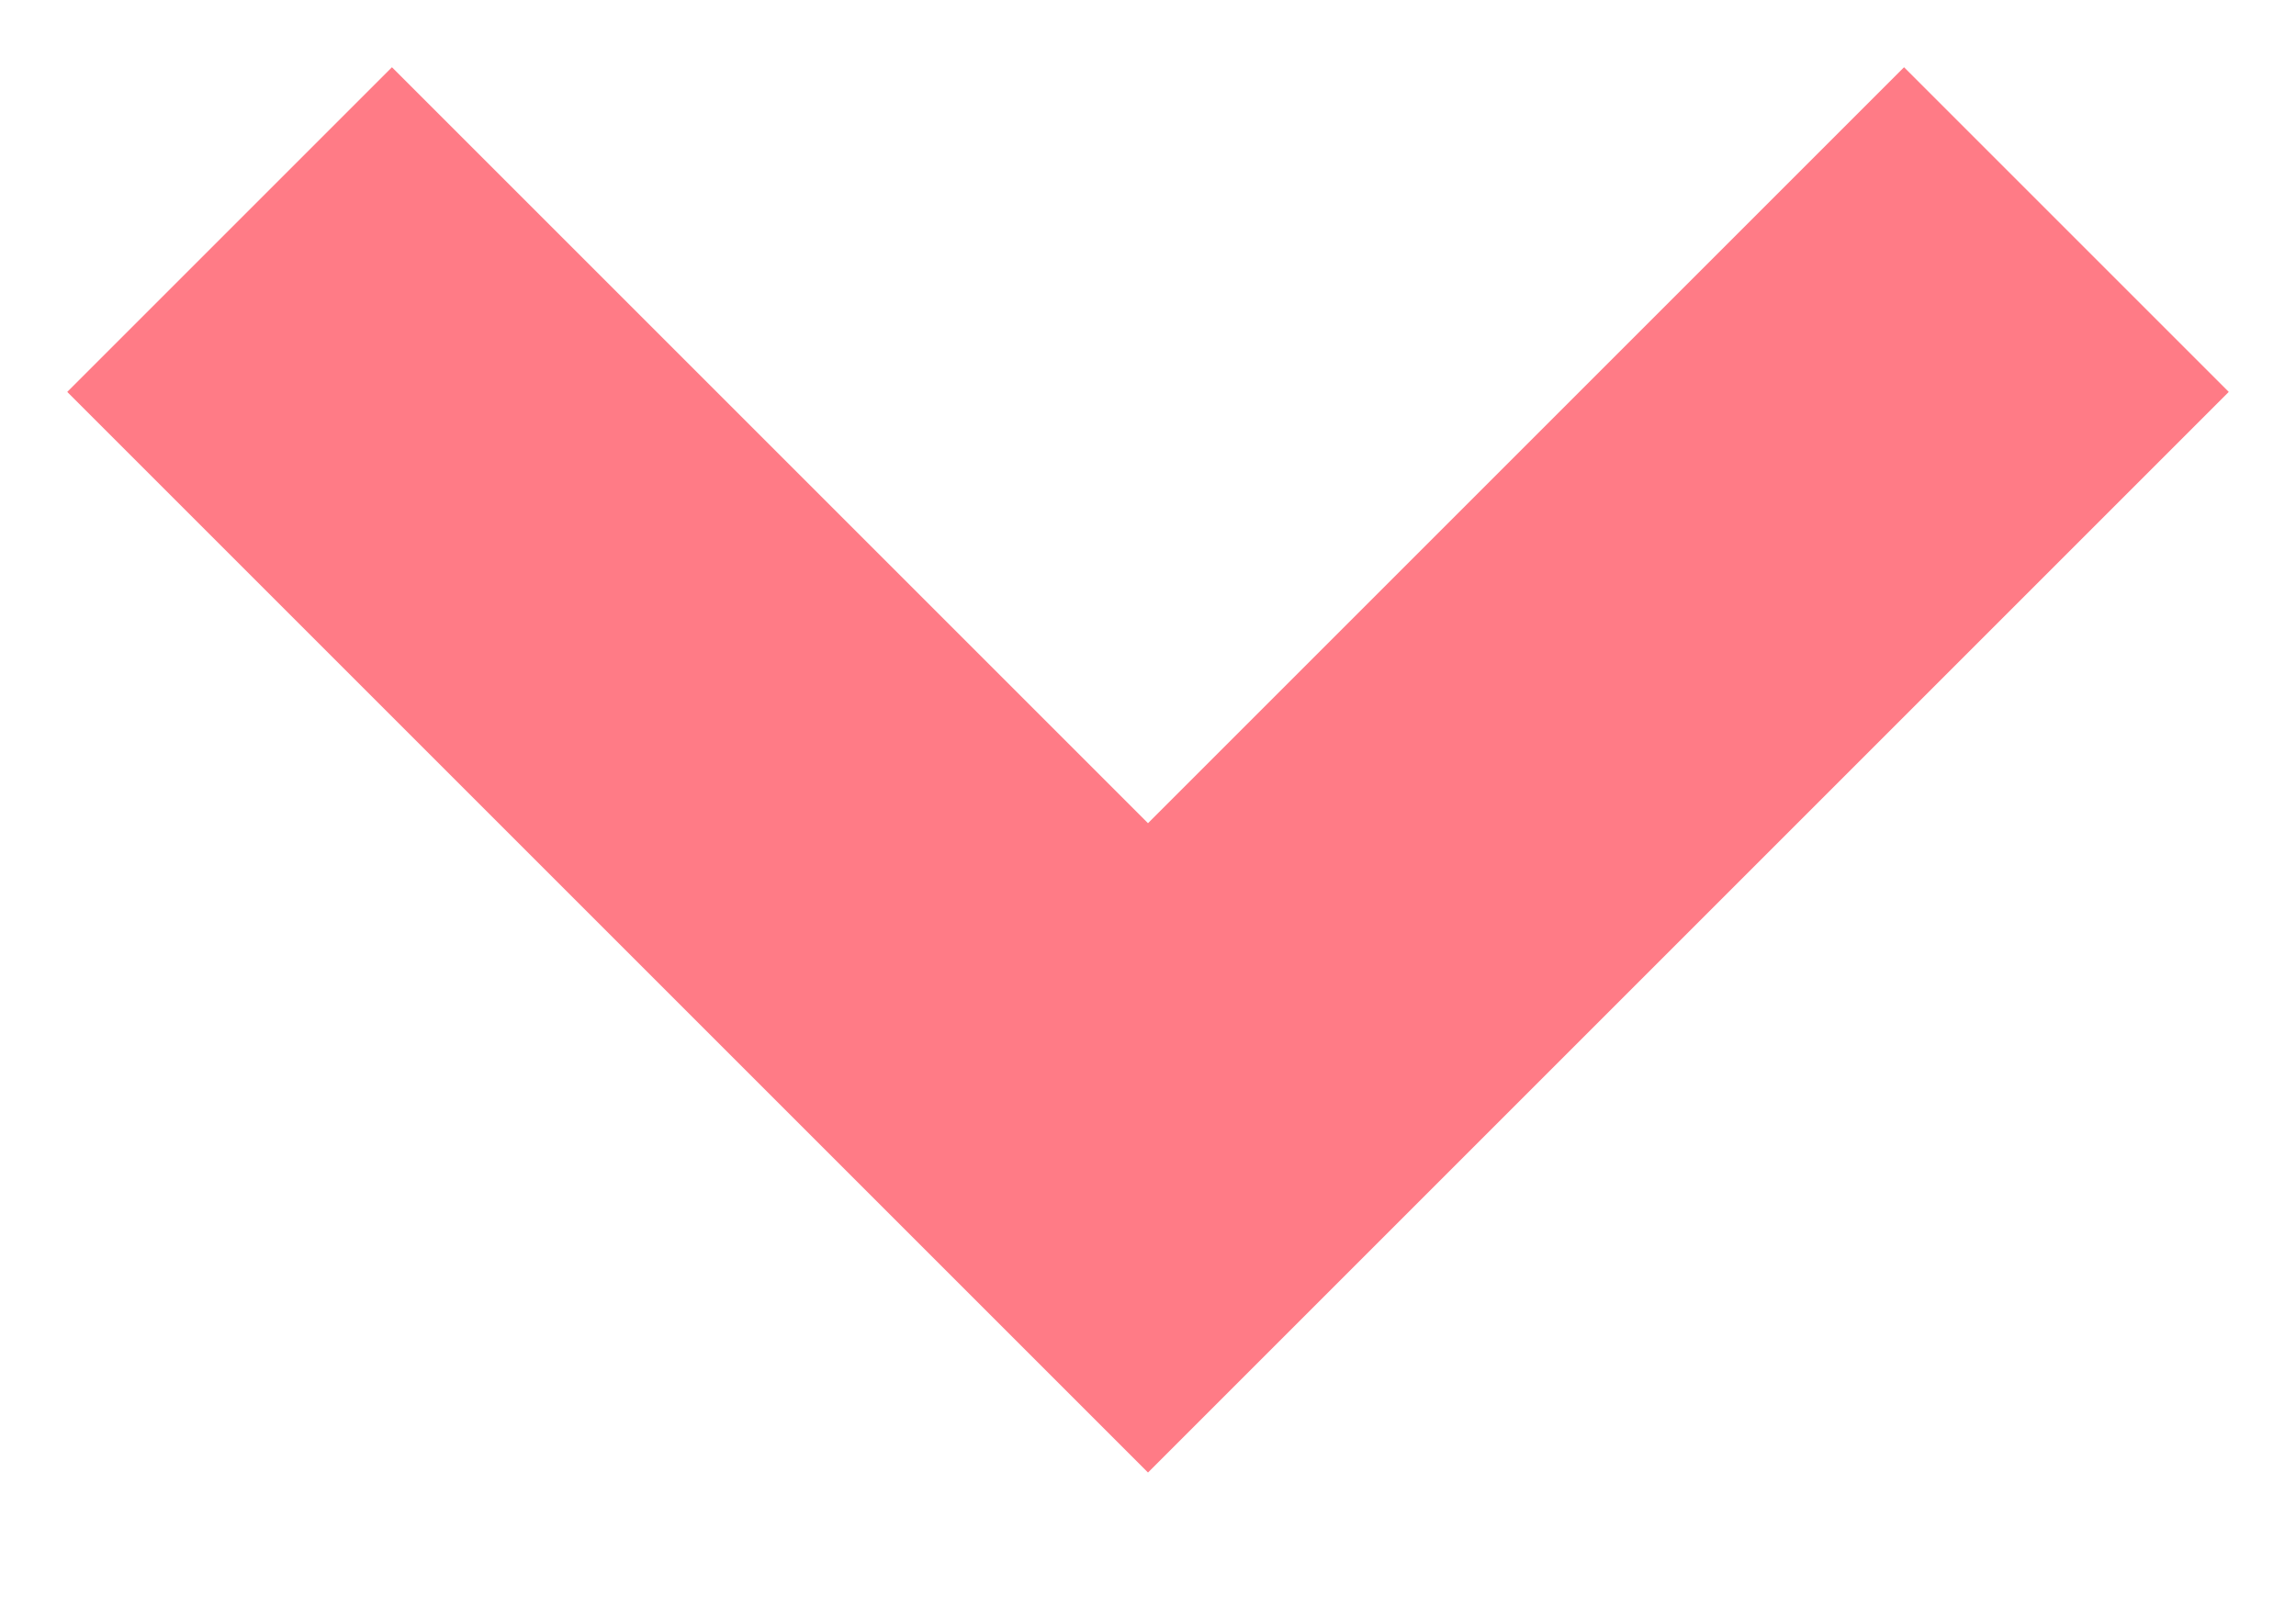
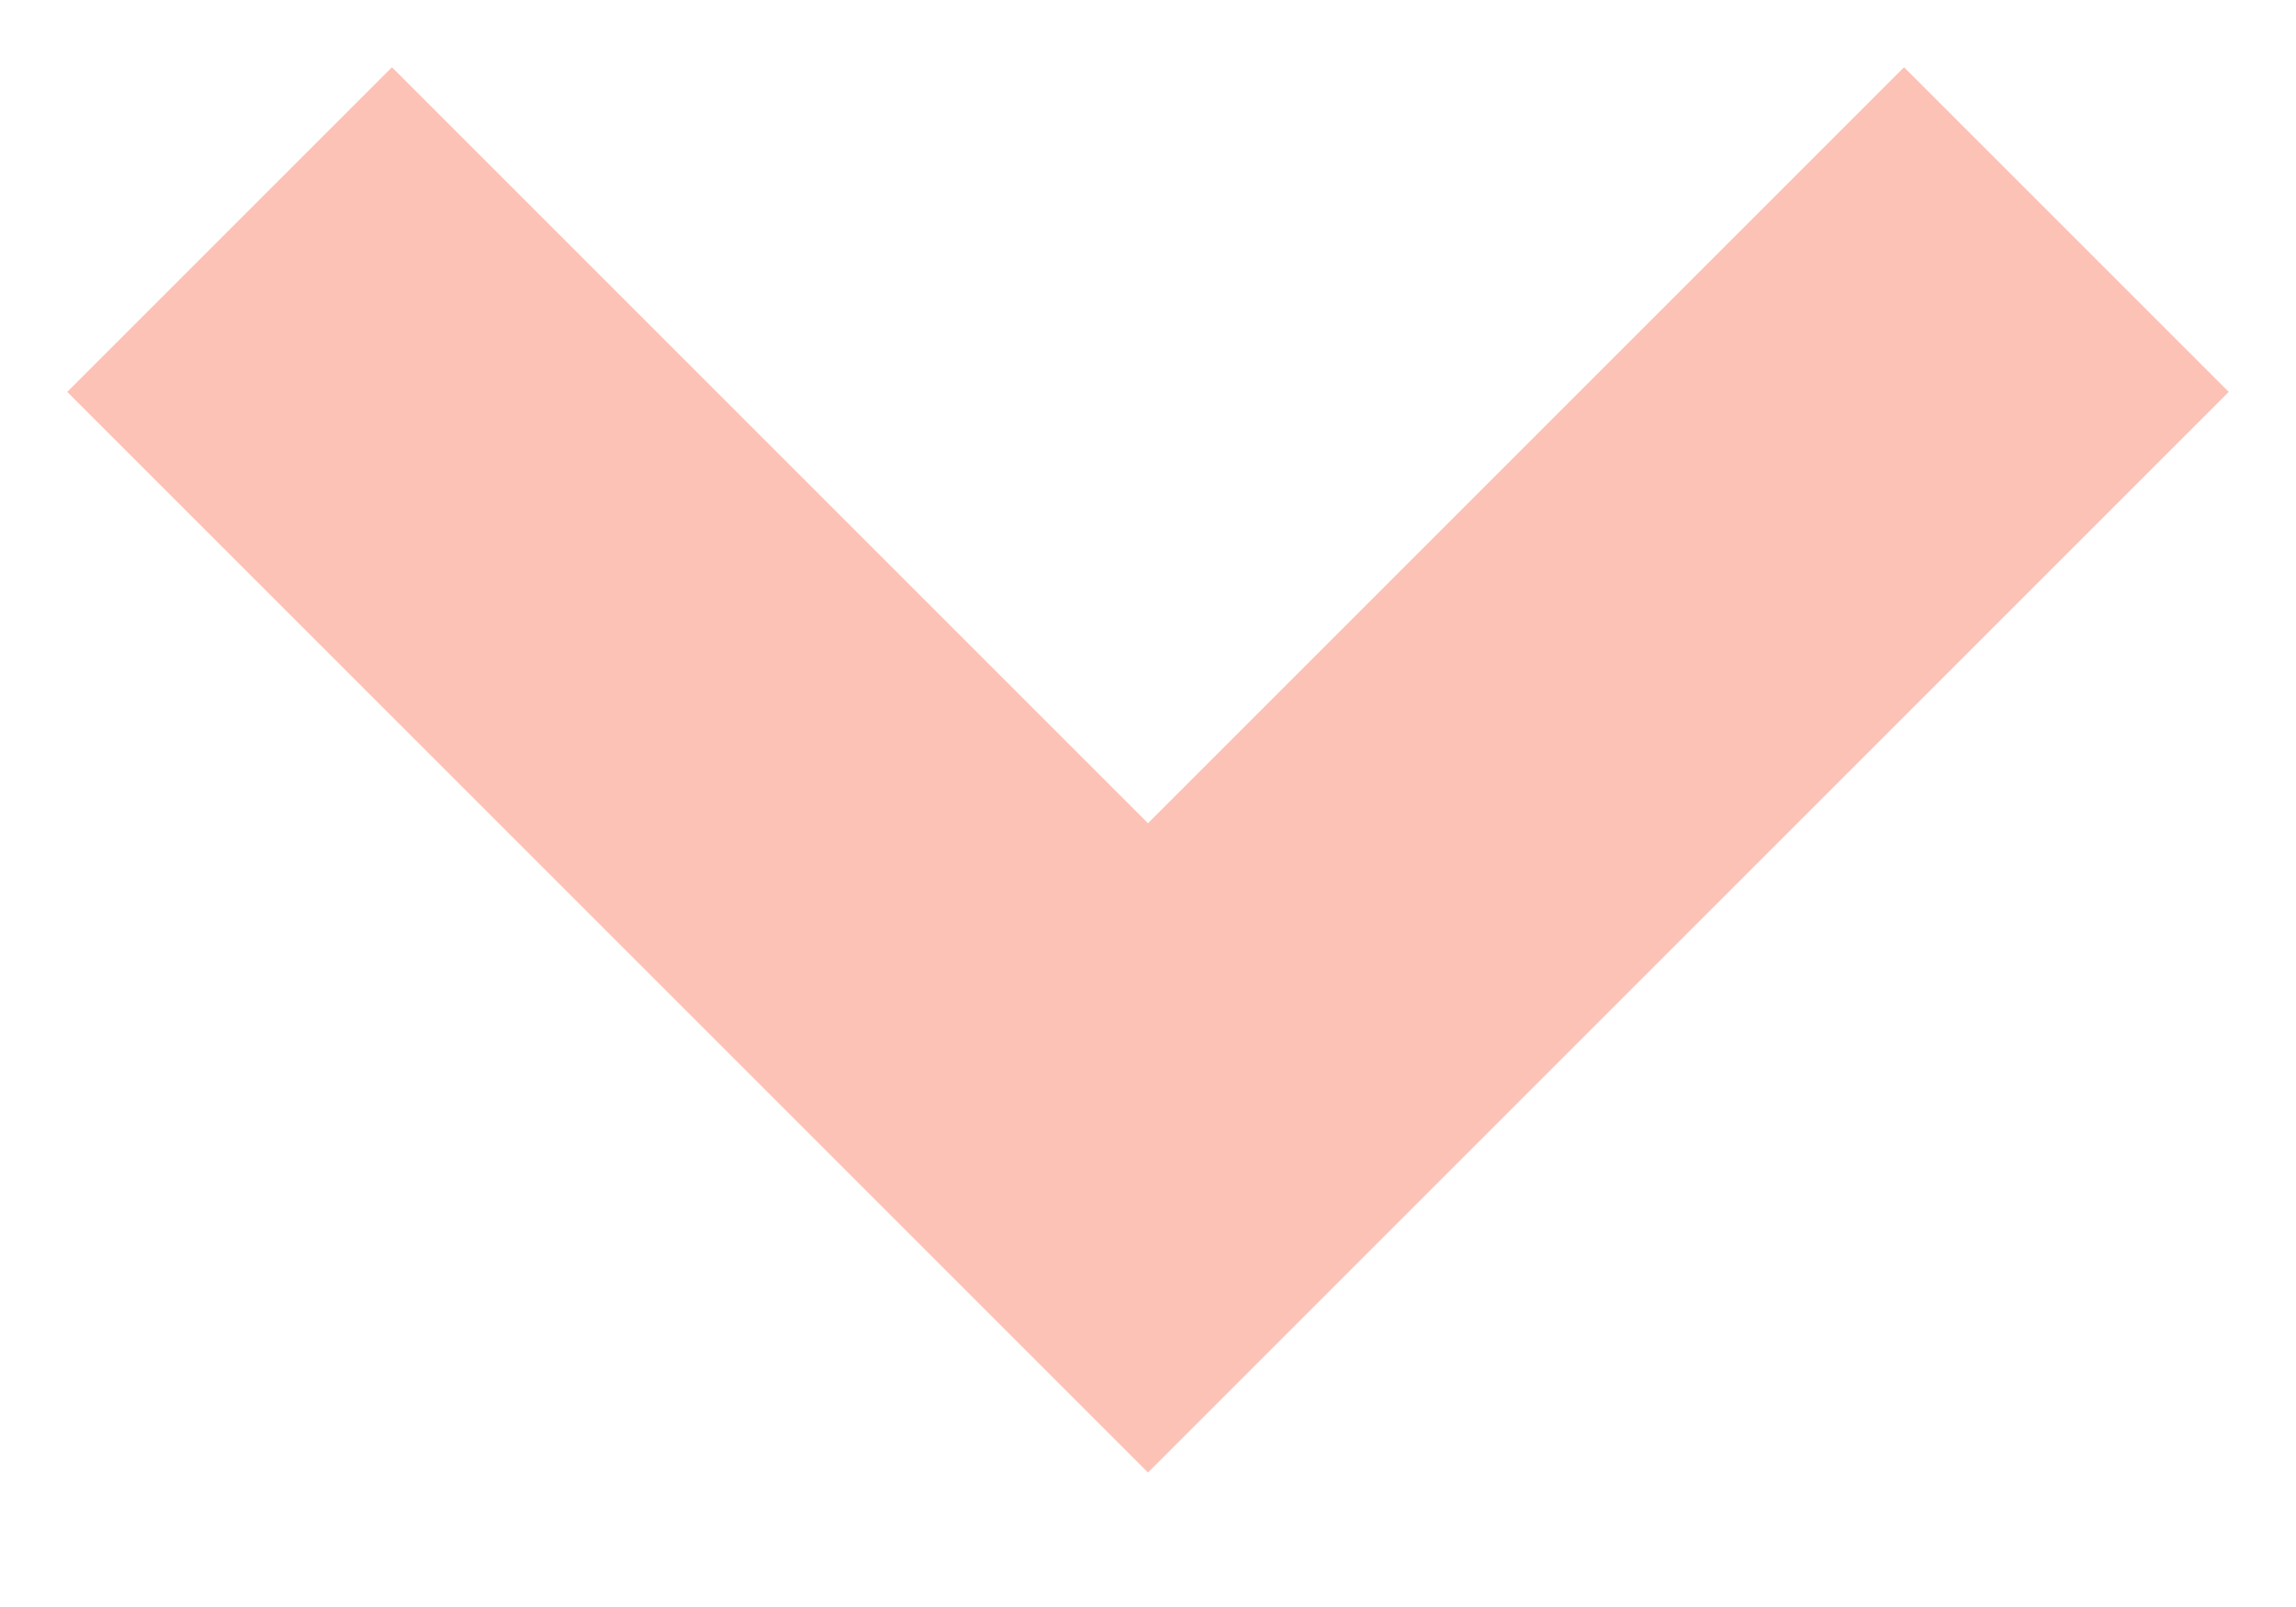
<svg xmlns="http://www.w3.org/2000/svg" width="10" height="7">
-   <path fill="none" stroke="#FF7B86" stroke-width="2" d="M1 1l4 4 4-4" />
+   <path fill="none" stroke="#fdc2b6" stroke-width="2" d="M1 1l4 4 4-4" />
</svg>
